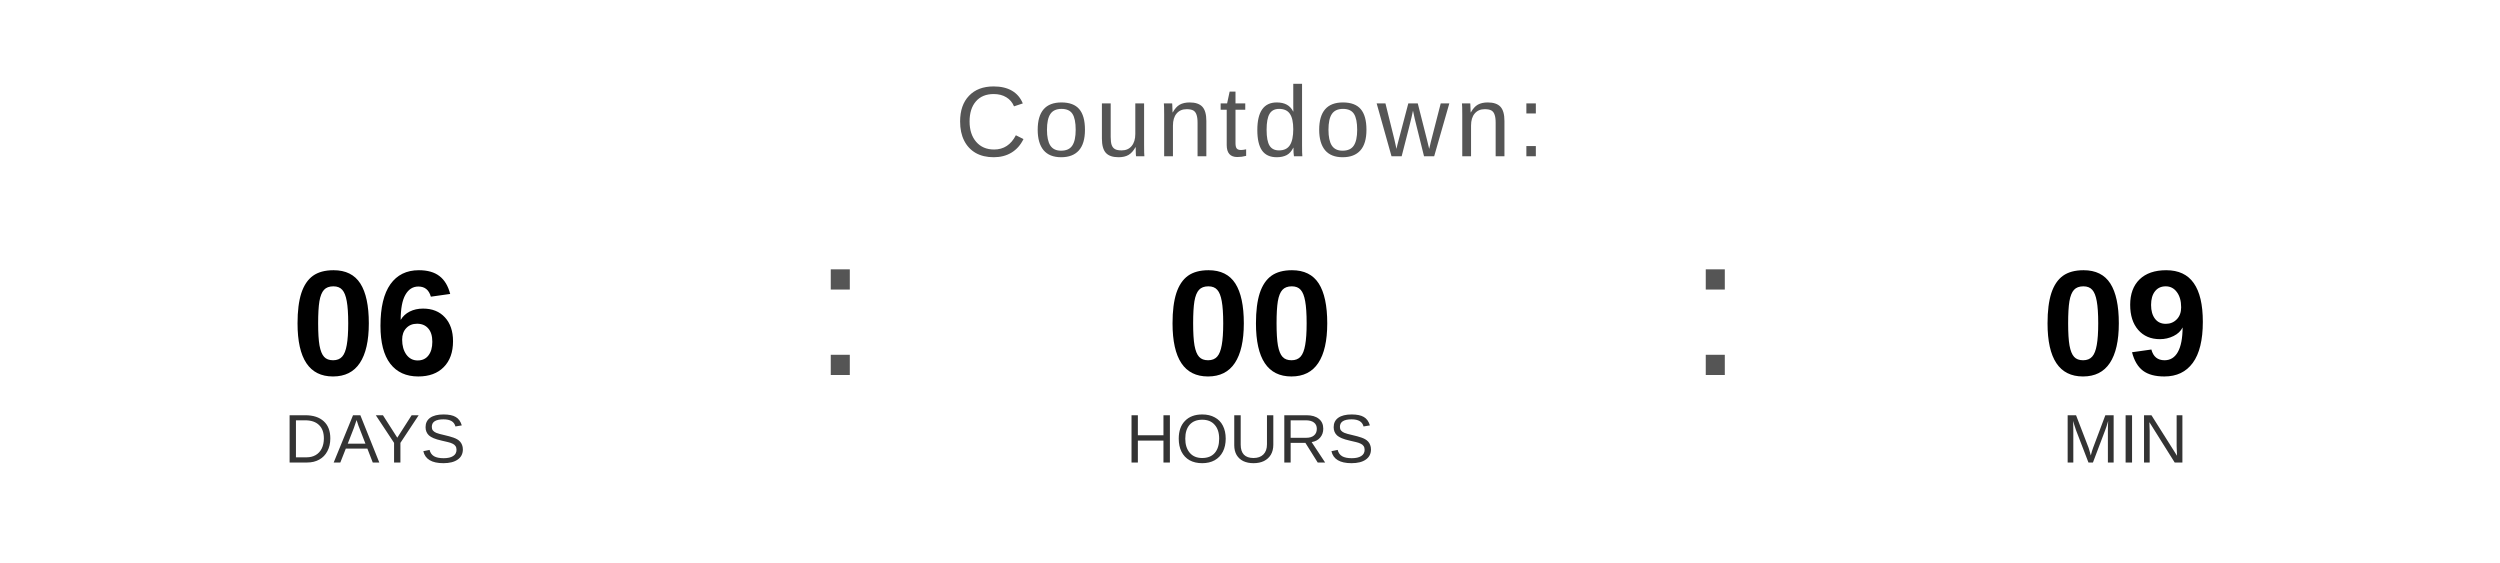
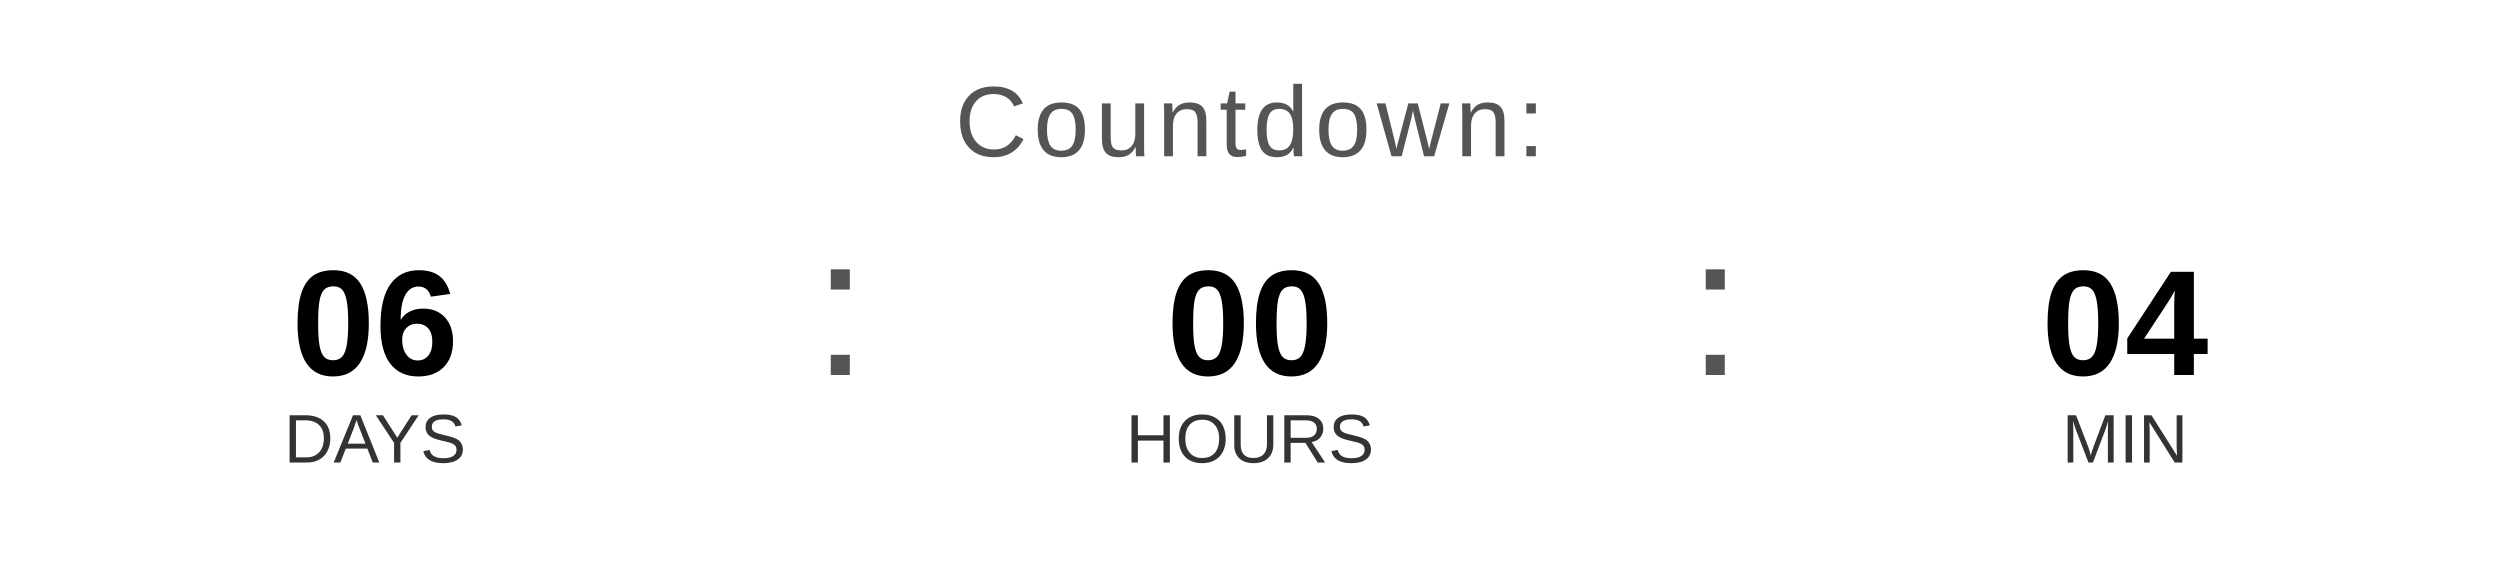
<svg xmlns="http://www.w3.org/2000/svg" width="400" height="90" viewBox="0 0 400 90">
  <text x="200" y="25" font-family="Arial, Helvetica, sans-serif" font-size="16" fill="#555555" text-anchor="middle" letter-spacing="1">
    Countdown:
  </text>
  <text x="60" y="60" font-family="Arial, Helvetica, sans-serif" font-size="24" font-weight="bold" fill="#000000" text-anchor="middle">06</text>
  <text x="60" y="74" font-family="Arial, Helvetica, sans-serif" font-size="11" fill="#333333" text-anchor="middle">DAYS</text>
  <text x="130" y="60" font-family="Arial, sans-serif" font-size="32" fill="#555555">:</text>
  <text x="200" y="60" font-family="Arial, Helvetica, sans-serif" font-size="24" font-weight="bold" fill="#000000" text-anchor="middle">00</text>
  <text x="200" y="74" font-family="Arial, Helvetica, sans-serif" font-size="11" fill="#333333" text-anchor="middle">HOURS</text>
  <text x="270" y="60" font-family="Arial, sans-serif" font-size="32" fill="#555555">:</text>
-   <text x="340" y="60" font-family="Arial, Helvetica, sans-serif" font-size="24" font-weight="bold" fill="#000000" text-anchor="middle">09</text>
+   <text x="340" y="60" font-family="Arial, Helvetica, sans-serif" font-size="24" font-weight="bold" fill="#000000" text-anchor="middle">04</text>
  <text x="340" y="74" font-family="Arial, Helvetica, sans-serif" font-size="11" fill="#333333" text-anchor="middle">MIN</text>
</svg>
